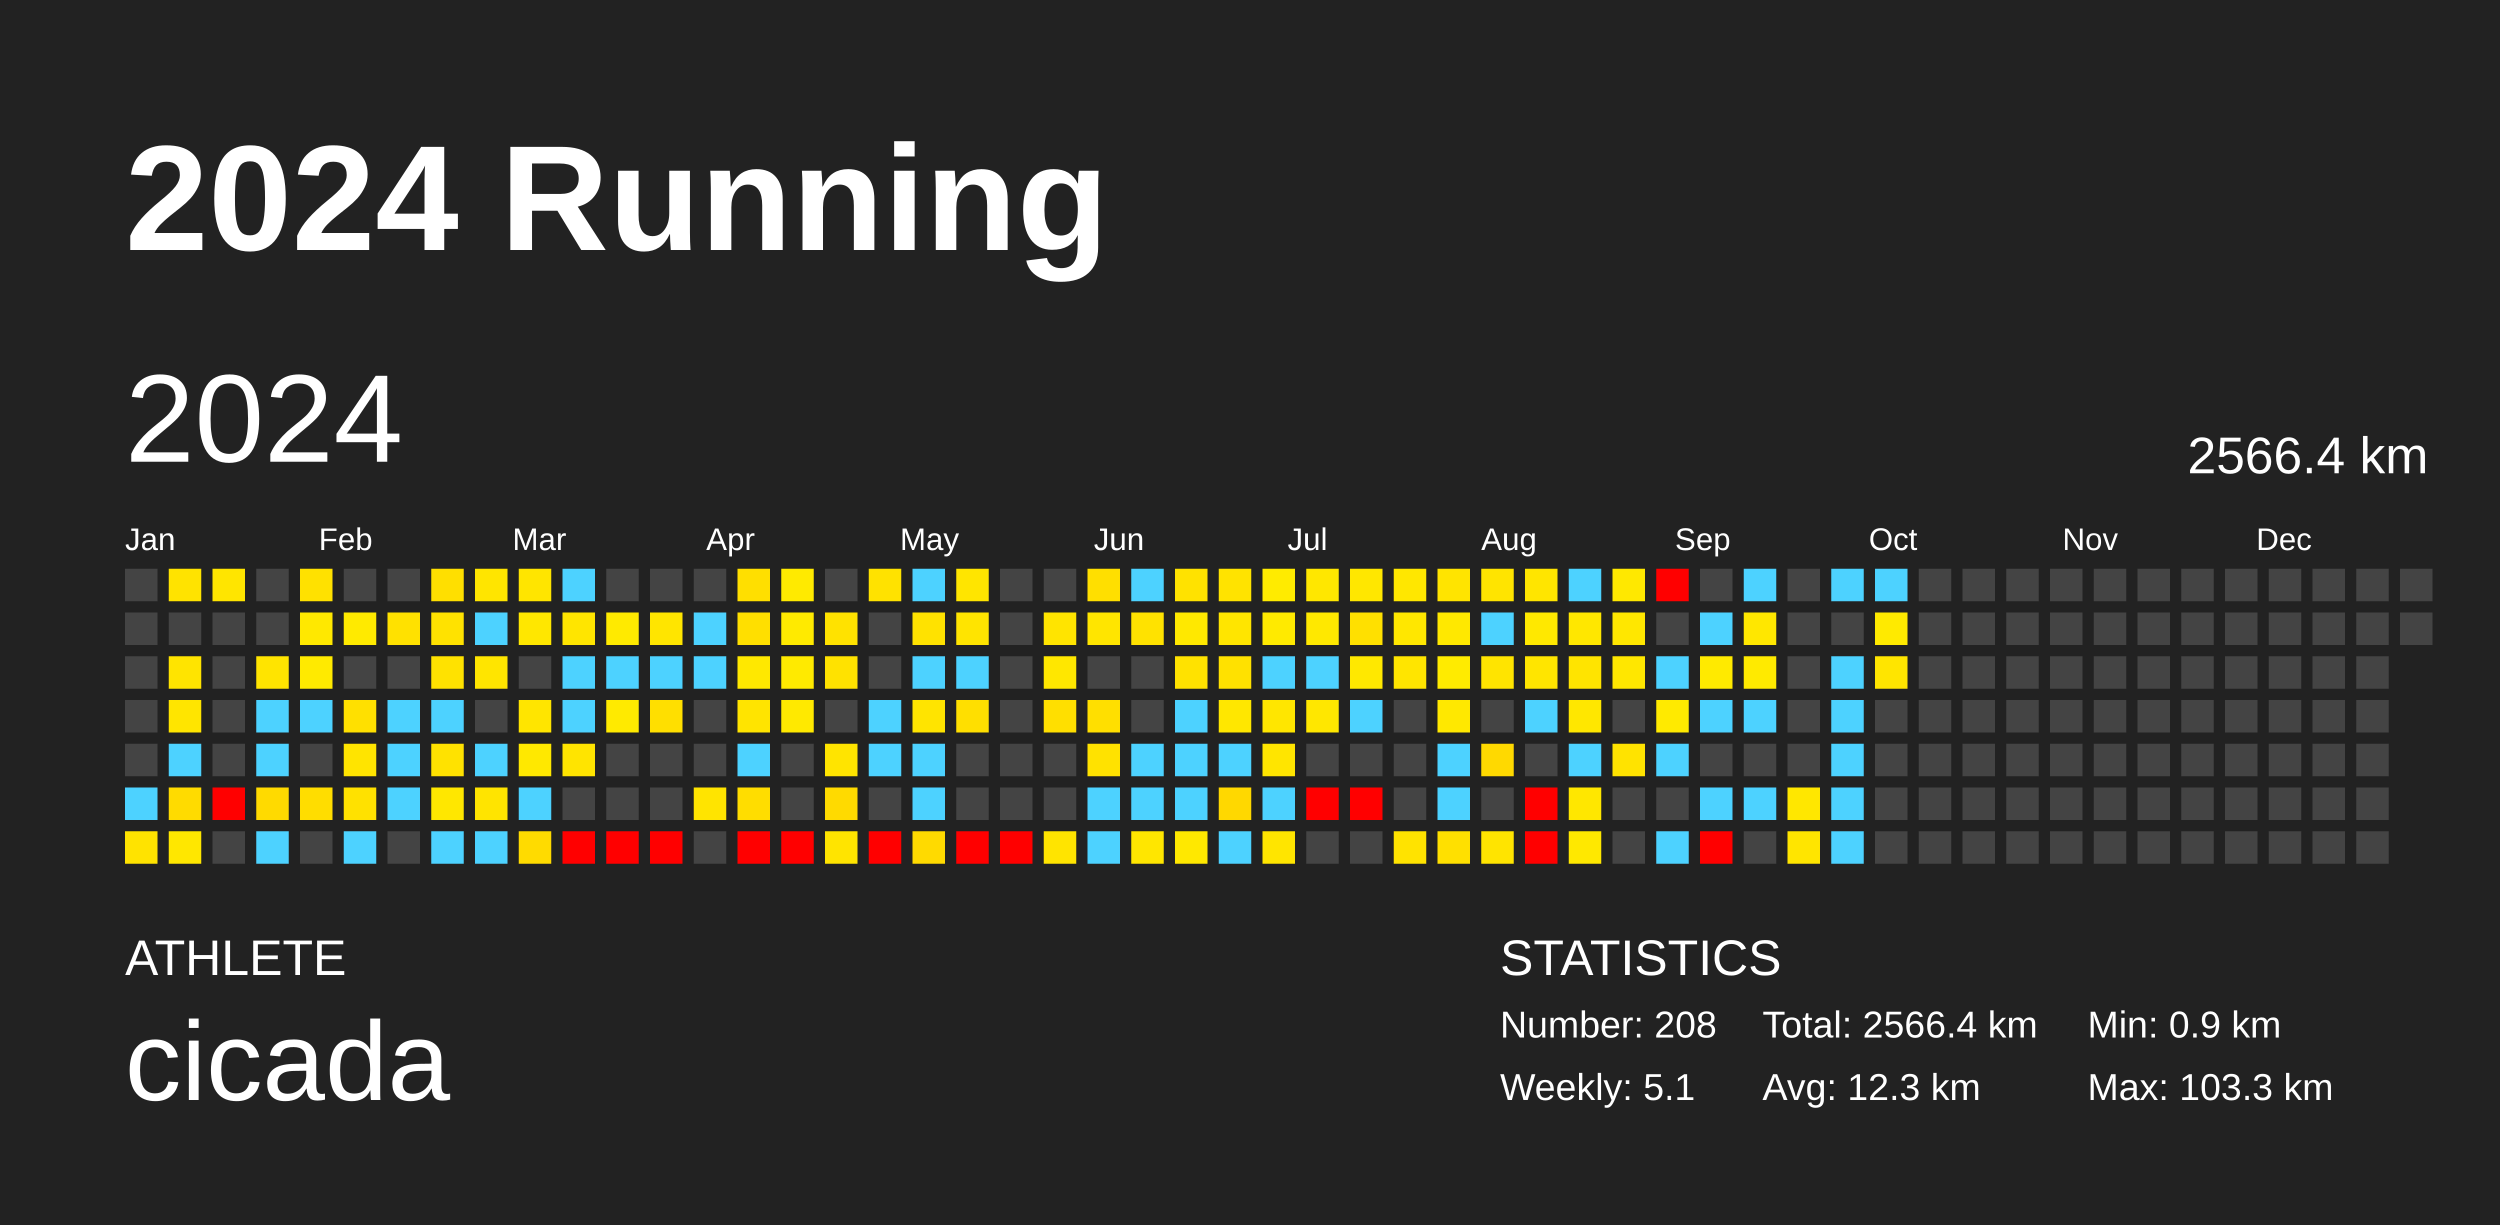
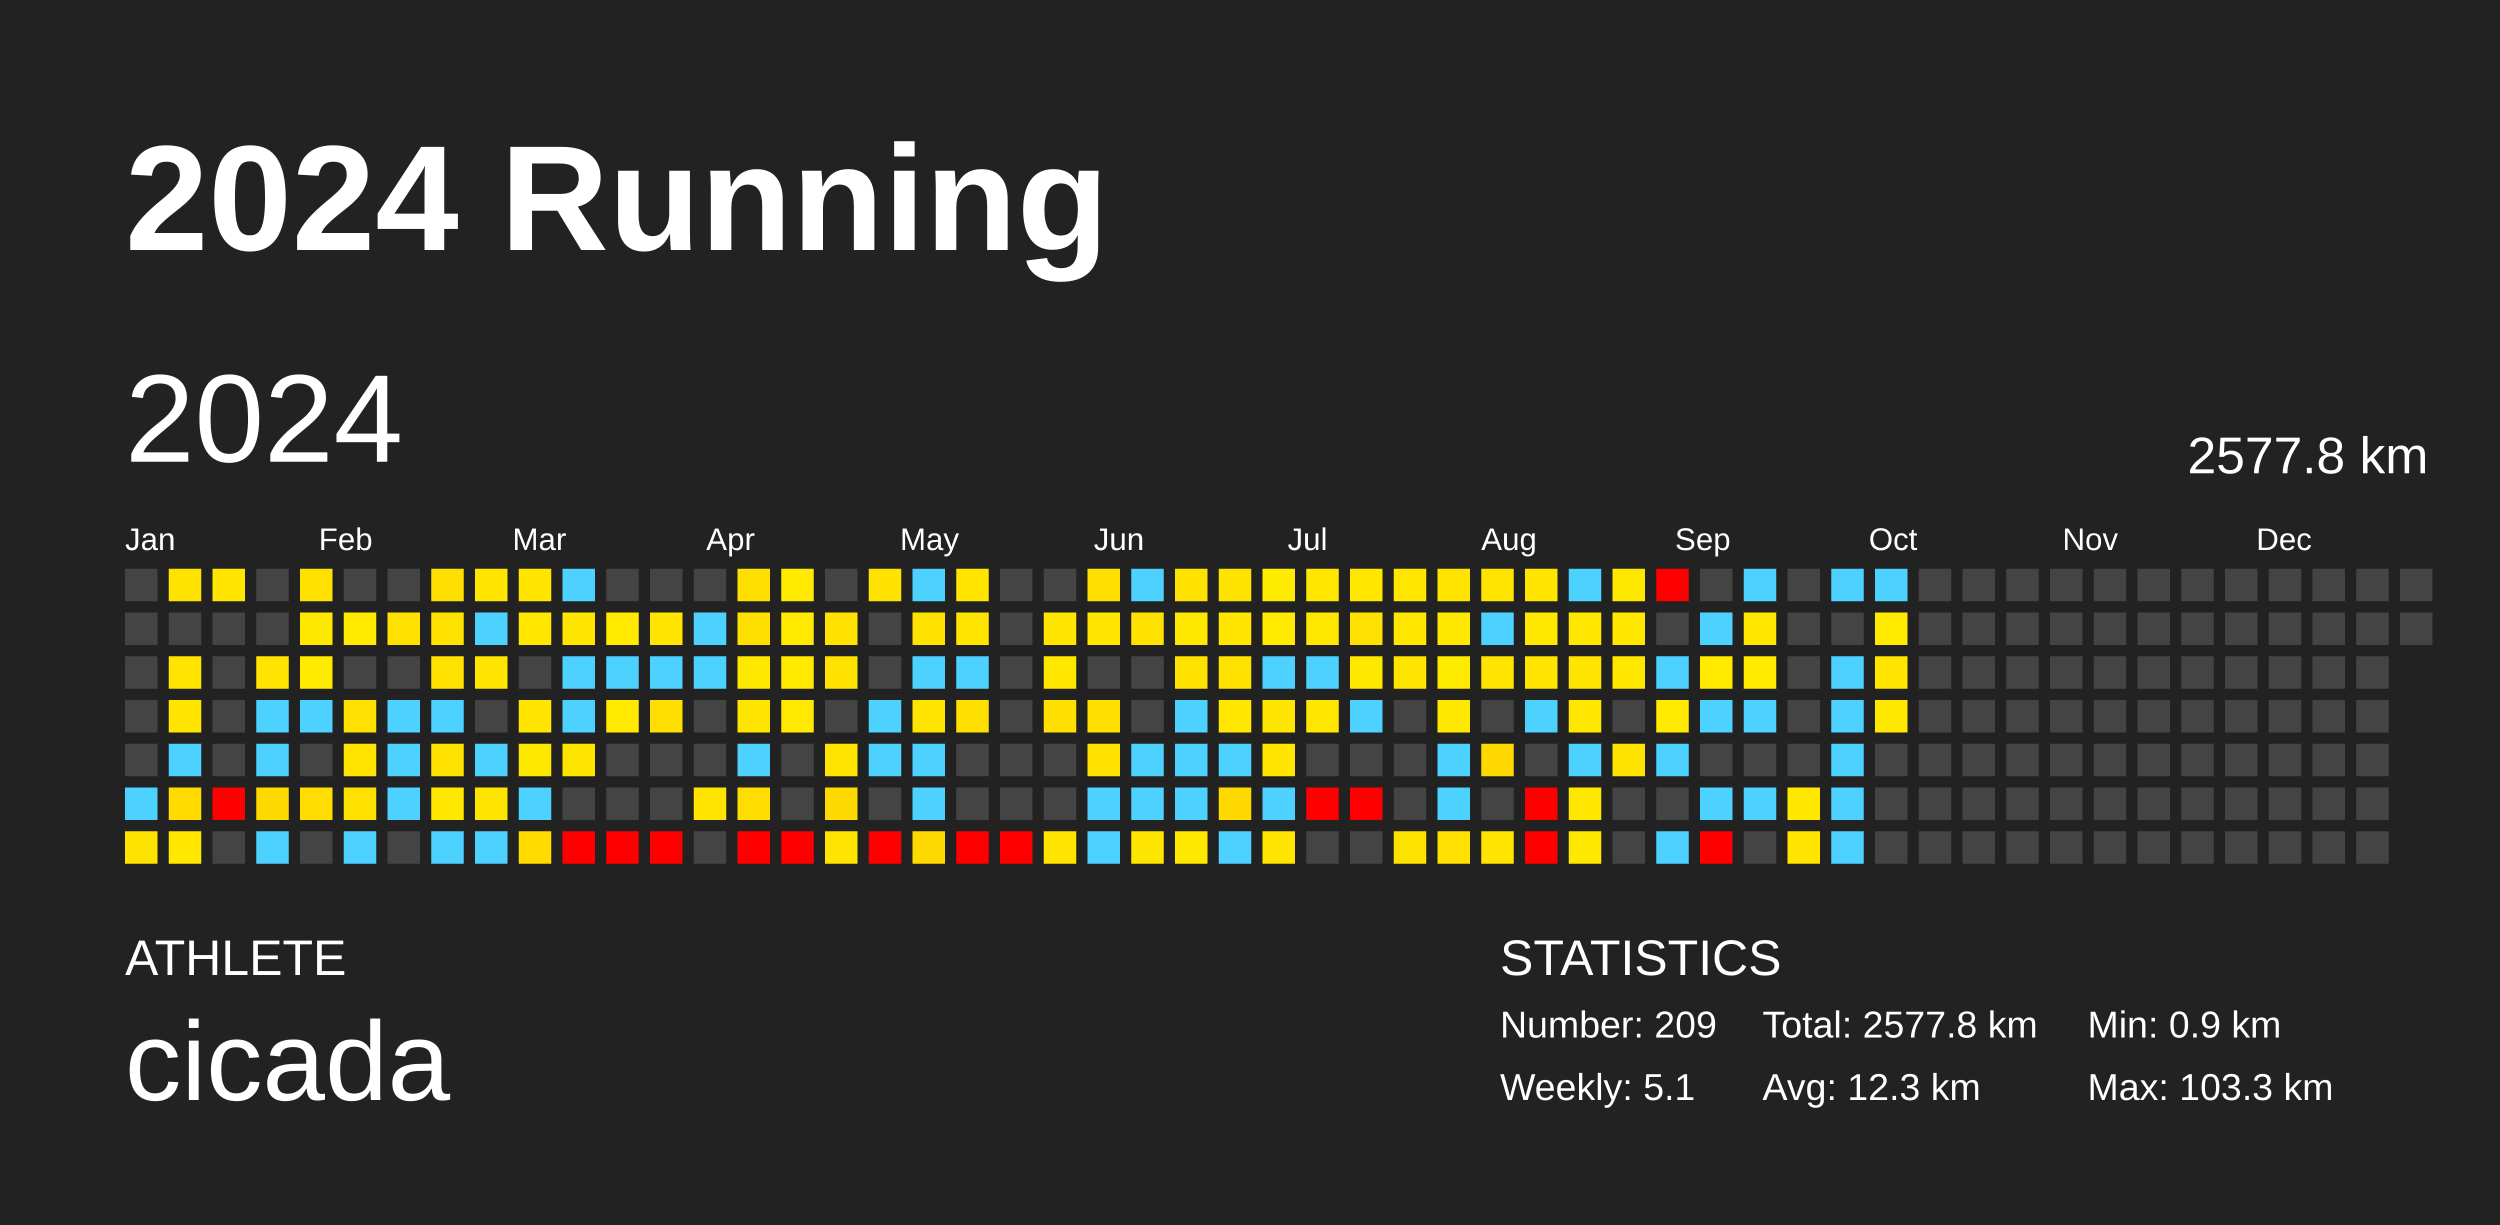
<svg xmlns="http://www.w3.org/2000/svg" baseProfile="full" height="98mm" version="1.1" viewBox="0,0,200,98" width="200mm">
  <defs />
  <rect fill="#222222" height="98" width="200" x="0" y="0" />
  <text fill="#FFFFFF" style="font-size:12px; font-family:Arial; font-weight:bold;" x="10" y="20">2024 Running</text>
  <text fill="#FFFFFF" style="font-size:4px; font-family:Arial" x="10" y="78">ATHLETE</text>
  <text fill="#FFFFFF" style="font-size:9px; font-family:Arial" x="10" y="88">cicada</text>
  <text fill="#FFFFFF" style="font-size:4px; font-family:Arial" x="120" y="78">STATISTICS</text>
-   <text fill="#FFFFFF" style="font-size:3px; font-family:Arial" x="120" y="83">Number: 208</text>
+   <text fill="#FFFFFF" style="font-size:3px; font-family:Arial" x="120" y="83">Number: 209</text>
  <text fill="#FFFFFF" style="font-size:3px; font-family:Arial" x="120" y="88">Weekly: 5.1</text>
-   <text fill="#FFFFFF" style="font-size:3px; font-family:Arial" x="141" y="83">Total: 2566.4 km</text>
+   <text fill="#FFFFFF" style="font-size:3px; font-family:Arial" x="141" y="83">Total: 2577.8 km</text>
  <text fill="#FFFFFF" style="font-size:3px; font-family:Arial" x="141" y="88">Avg: 12.3 km</text>
  <text fill="#FFFFFF" style="font-size:3px; font-family:Arial" x="167" y="83">Min: 0.9 km</text>
  <text fill="#FFFFFF" style="font-size:3px; font-family:Arial" x="167" y="88">Max: 103.3 km</text>
  <text dominant-baseline="hanging" fill="#FFFFFF" style="font-size:10.0px; font-family:Arial;" x="10" y="30">2024</text>
-   <text dominant-baseline="hanging" fill="#FFFFFF" style="font-size:4.125px; font-family:Arial;" x="175" y="35">2566.4 km</text>
+   <text dominant-baseline="hanging" fill="#FFFFFF" style="font-size:4.125px; font-family:Arial;" x="175" y="35">2577.8 km</text>
  <text fill="#FFFFFF" style="font-size:2.5px; font-family:Arial" x="10.0" y="44">Jan</text>
  <text fill="#FFFFFF" style="font-size:2.5px; font-family:Arial" x="25.5" y="44">Feb</text>
  <text fill="#FFFFFF" style="font-size:2.5px; font-family:Arial" x="41.0" y="44">Mar</text>
  <text fill="#FFFFFF" style="font-size:2.5px; font-family:Arial" x="56.5" y="44">Apr</text>
  <text fill="#FFFFFF" style="font-size:2.5px; font-family:Arial" x="72.0" y="44">May</text>
  <text fill="#FFFFFF" style="font-size:2.5px; font-family:Arial" x="87.5" y="44">Jun</text>
  <text fill="#FFFFFF" style="font-size:2.5px; font-family:Arial" x="103.0" y="44">Jul</text>
  <text fill="#FFFFFF" style="font-size:2.5px; font-family:Arial" x="118.5" y="44">Aug</text>
  <text fill="#FFFFFF" style="font-size:2.5px; font-family:Arial" x="134.0" y="44">Sep</text>
  <text fill="#FFFFFF" style="font-size:2.5px; font-family:Arial" x="149.5" y="44">Oct</text>
  <text fill="#FFFFFF" style="font-size:2.5px; font-family:Arial" x="165.0" y="44">Nov</text>
  <text fill="#FFFFFF" style="font-size:2.5px; font-family:Arial" x="180.5" y="44">Dec</text>
  <rect fill="#444444" height="2.6" width="2.6" x="10.0" y="45.5" />
  <rect fill="#444444" height="2.6" width="2.6" x="10.0" y="49.0" />
  <rect fill="#444444" height="2.6" width="2.6" x="10.0" y="52.5" />
  <rect fill="#444444" height="2.6" width="2.6" x="10.0" y="56.0" />
  <rect fill="#444444" height="2.6" width="2.6" x="10.0" y="59.5" />
  <rect fill="#4dd2ff" height="2.6" width="2.6" x="10.0" y="63.0" />
  <rect fill="#ffe300" height="2.6" width="2.6" x="10.0" y="66.5" />
  <rect fill="#ffe300" height="2.6" width="2.6" x="13.5" y="45.5" />
  <rect fill="#444444" height="2.6" width="2.6" x="13.5" y="49.0" />
  <rect fill="#ffe400" height="2.6" width="2.6" x="13.5" y="52.5" />
  <rect fill="#ffe500" height="2.6" width="2.6" x="13.5" y="56.0" />
  <rect fill="#4dd2ff" height="2.6" width="2.6" x="13.5" y="59.5" />
  <rect fill="#ffdb00" height="2.6" width="2.6" x="13.5" y="63.0" />
  <rect fill="#ffe700" height="2.6" width="2.6" x="13.5" y="66.5" />
  <rect fill="#ffe500" height="2.6" width="2.6" x="17.0" y="45.5" />
  <rect fill="#444444" height="2.6" width="2.6" x="17.0" y="49.0" />
  <rect fill="#444444" height="2.6" width="2.6" x="17.0" y="52.5" />
  <rect fill="#444444" height="2.6" width="2.6" x="17.0" y="56.0" />
  <rect fill="#444444" height="2.6" width="2.6" x="17.0" y="59.5" />
  <rect fill="red" height="2.6" width="2.6" x="17.0" y="63.0" />
  <rect fill="#444444" height="2.6" width="2.6" x="17.0" y="66.5" />
  <rect fill="#444444" height="2.6" width="2.6" x="20.5" y="45.5" />
  <rect fill="#444444" height="2.6" width="2.6" x="20.5" y="49.0" />
  <rect fill="#ffe400" height="2.6" width="2.6" x="20.5" y="52.5" />
  <rect fill="#4dd2ff" height="2.6" width="2.6" x="20.5" y="56.0" />
  <rect fill="#4dd2ff" height="2.6" width="2.6" x="20.5" y="59.5" />
  <rect fill="#ffda00" height="2.6" width="2.6" x="20.5" y="63.0" />
  <rect fill="#4dd2ff" height="2.6" width="2.6" x="20.5" y="66.5" />
  <rect fill="#ffe100" height="2.6" width="2.6" x="24.0" y="45.5" />
  <rect fill="#ffe800" height="2.6" width="2.6" x="24.0" y="49.0" />
  <rect fill="#ffea00" height="2.6" width="2.6" x="24.0" y="52.5" />
  <rect fill="#4dd2ff" height="2.6" width="2.6" x="24.0" y="56.0" />
  <rect fill="#444444" height="2.6" width="2.6" x="24.0" y="59.5" />
  <rect fill="#ffdd00" height="2.6" width="2.6" x="24.0" y="63.0" />
  <rect fill="#444444" height="2.6" width="2.6" x="24.0" y="66.5" />
  <rect fill="#444444" height="2.6" width="2.6" x="27.5" y="45.5" />
  <rect fill="#ffea00" height="2.6" width="2.6" x="27.5" y="49.0" />
  <rect fill="#444444" height="2.6" width="2.6" x="27.5" y="52.5" />
  <rect fill="#ffe000" height="2.6" width="2.6" x="27.5" y="56.0" />
  <rect fill="#ffe400" height="2.6" width="2.6" x="27.5" y="59.5" />
  <rect fill="#ffe100" height="2.6" width="2.6" x="27.5" y="63.0" />
  <rect fill="#4dd2ff" height="2.6" width="2.6" x="27.5" y="66.5" />
  <rect fill="#444444" height="2.6" width="2.6" x="31.0" y="45.5" />
  <rect fill="#ffe100" height="2.6" width="2.6" x="31.0" y="49.0" />
  <rect fill="#444444" height="2.6" width="2.6" x="31.0" y="52.5" />
  <rect fill="#4dd2ff" height="2.6" width="2.6" x="31.0" y="56.0" />
  <rect fill="#4dd2ff" height="2.6" width="2.6" x="31.0" y="59.5" />
  <rect fill="#4dd2ff" height="2.6" width="2.6" x="31.0" y="63.0" />
  <rect fill="#444444" height="2.6" width="2.6" x="31.0" y="66.5" />
  <rect fill="#ffdf00" height="2.6" width="2.6" x="34.5" y="45.5" />
  <rect fill="#ffe200" height="2.6" width="2.6" x="34.5" y="49.0" />
  <rect fill="#ffe200" height="2.6" width="2.6" x="34.5" y="52.5" />
  <rect fill="#4dd2ff" height="2.6" width="2.6" x="34.5" y="56.0" />
  <rect fill="#ffe200" height="2.6" width="2.6" x="34.5" y="59.5" />
  <rect fill="#ffe700" height="2.6" width="2.6" x="34.5" y="63.0" />
  <rect fill="#4dd2ff" height="2.6" width="2.6" x="34.5" y="66.5" />
  <rect fill="#ffe500" height="2.6" width="2.6" x="38.0" y="45.5" />
  <rect fill="#4dd2ff" height="2.6" width="2.6" x="38.0" y="49.0" />
  <rect fill="#ffe500" height="2.6" width="2.6" x="38.0" y="52.5" />
  <rect fill="#444444" height="2.6" width="2.6" x="38.0" y="56.0" />
  <rect fill="#4dd2ff" height="2.6" width="2.6" x="38.0" y="59.5" />
  <rect fill="#ffe400" height="2.6" width="2.6" x="38.0" y="63.0" />
  <rect fill="#4dd2ff" height="2.6" width="2.6" x="38.0" y="66.5" />
  <rect fill="#ffe500" height="2.6" width="2.6" x="41.5" y="45.5" />
  <rect fill="#ffe700" height="2.6" width="2.6" x="41.5" y="49.0" />
  <rect fill="#444444" height="2.6" width="2.6" x="41.5" y="52.5" />
  <rect fill="#ffe500" height="2.6" width="2.6" x="41.5" y="56.0" />
  <rect fill="#ffe800" height="2.6" width="2.6" x="41.5" y="59.5" />
  <rect fill="#4dd2ff" height="2.6" width="2.6" x="41.5" y="63.0" />
  <rect fill="#ffdb00" height="2.6" width="2.6" x="41.5" y="66.5" />
  <rect fill="#4dd2ff" height="2.6" width="2.6" x="45.0" y="45.5" />
  <rect fill="#ffe500" height="2.6" width="2.6" x="45.0" y="49.0" />
  <rect fill="#4dd2ff" height="2.6" width="2.6" x="45.0" y="52.5" />
  <rect fill="#4dd2ff" height="2.6" width="2.6" x="45.0" y="56.0" />
  <rect fill="#ffe400" height="2.6" width="2.6" x="45.0" y="59.5" />
  <rect fill="#444444" height="2.6" width="2.6" x="45.0" y="63.0" />
  <rect fill="red" height="2.6" width="2.6" x="45.0" y="66.5" />
  <rect fill="#444444" height="2.6" width="2.6" x="48.5" y="45.5" />
  <rect fill="#ffea00" height="2.6" width="2.6" x="48.5" y="49.0" />
  <rect fill="#4dd2ff" height="2.6" width="2.6" x="48.5" y="52.5" />
  <rect fill="#ffea00" height="2.6" width="2.6" x="48.5" y="56.0" />
  <rect fill="#444444" height="2.6" width="2.6" x="48.5" y="59.5" />
  <rect fill="#444444" height="2.6" width="2.6" x="48.5" y="63.0" />
  <rect fill="red" height="2.6" width="2.6" x="48.5" y="66.5" />
  <rect fill="#444444" height="2.6" width="2.6" x="52.0" y="45.5" />
  <rect fill="#ffe500" height="2.6" width="2.6" x="52.0" y="49.0" />
  <rect fill="#4dd2ff" height="2.6" width="2.6" x="52.0" y="52.5" />
  <rect fill="#ffdf00" height="2.6" width="2.6" x="52.0" y="56.0" />
  <rect fill="#444444" height="2.6" width="2.6" x="52.0" y="59.5" />
  <rect fill="#444444" height="2.6" width="2.6" x="52.0" y="63.0" />
  <rect fill="red" height="2.6" width="2.6" x="52.0" y="66.5" />
  <rect fill="#444444" height="2.6" width="2.6" x="55.5" y="45.5" />
  <rect fill="#4dd2ff" height="2.6" width="2.6" x="55.5" y="49.0" />
  <rect fill="#4dd2ff" height="2.6" width="2.6" x="55.5" y="52.5" />
  <rect fill="#444444" height="2.6" width="2.6" x="55.5" y="56.0" />
  <rect fill="#444444" height="2.6" width="2.6" x="55.5" y="59.5" />
  <rect fill="#ffe400" height="2.6" width="2.6" x="55.5" y="63.0" />
  <rect fill="#444444" height="2.6" width="2.6" x="55.5" y="66.5" />
  <rect fill="#ffdf00" height="2.6" width="2.6" x="59.0" y="45.5" />
  <rect fill="#ffdf00" height="2.6" width="2.6" x="59.0" y="49.0" />
  <rect fill="#ffe800" height="2.6" width="2.6" x="59.0" y="52.5" />
  <rect fill="#ffe400" height="2.6" width="2.6" x="59.0" y="56.0" />
  <rect fill="#4dd2ff" height="2.6" width="2.6" x="59.0" y="59.5" />
  <rect fill="#ffdd00" height="2.6" width="2.6" x="59.0" y="63.0" />
  <rect fill="red" height="2.6" width="2.6" x="59.0" y="66.5" />
  <rect fill="#ffea00" height="2.6" width="2.6" x="62.5" y="45.5" />
  <rect fill="#ffea00" height="2.6" width="2.6" x="62.5" y="49.0" />
  <rect fill="#ffea00" height="2.6" width="2.6" x="62.5" y="52.5" />
  <rect fill="#ffe900" height="2.6" width="2.6" x="62.5" y="56.0" />
  <rect fill="#444444" height="2.6" width="2.6" x="62.5" y="59.5" />
  <rect fill="#444444" height="2.6" width="2.6" x="62.5" y="63.0" />
  <rect fill="red" height="2.6" width="2.6" x="62.5" y="66.5" />
  <rect fill="#444444" height="2.6" width="2.6" x="66.0" y="45.5" />
  <rect fill="#ffe200" height="2.6" width="2.6" x="66.0" y="49.0" />
  <rect fill="#ffe200" height="2.6" width="2.6" x="66.0" y="52.5" />
  <rect fill="#444444" height="2.6" width="2.6" x="66.0" y="56.0" />
  <rect fill="#ffe400" height="2.6" width="2.6" x="66.0" y="59.5" />
  <rect fill="#ffda00" height="2.6" width="2.6" x="66.0" y="63.0" />
  <rect fill="#ffe400" height="2.6" width="2.6" x="66.0" y="66.5" />
  <rect fill="#ffe200" height="2.6" width="2.6" x="69.5" y="45.5" />
  <rect fill="#444444" height="2.6" width="2.6" x="69.5" y="49.0" />
  <rect fill="#444444" height="2.6" width="2.6" x="69.5" y="52.5" />
  <rect fill="#4dd2ff" height="2.6" width="2.6" x="69.5" y="56.0" />
  <rect fill="#4dd2ff" height="2.6" width="2.6" x="69.5" y="59.5" />
  <rect fill="#444444" height="2.6" width="2.6" x="69.5" y="63.0" />
  <rect fill="red" height="2.6" width="2.6" x="69.5" y="66.5" />
  <rect fill="#4dd2ff" height="2.6" width="2.6" x="73.0" y="45.5" />
  <rect fill="#ffe200" height="2.6" width="2.6" x="73.0" y="49.0" />
  <rect fill="#4dd2ff" height="2.6" width="2.6" x="73.0" y="52.5" />
  <rect fill="#ffe400" height="2.6" width="2.6" x="73.0" y="56.0" />
  <rect fill="#4dd2ff" height="2.6" width="2.6" x="73.0" y="59.5" />
  <rect fill="#4dd2ff" height="2.6" width="2.6" x="73.0" y="63.0" />
  <rect fill="#ffda00" height="2.6" width="2.6" x="73.0" y="66.5" />
  <rect fill="#ffe500" height="2.6" width="2.6" x="76.5" y="45.5" />
  <rect fill="#ffe400" height="2.6" width="2.6" x="76.5" y="49.0" />
  <rect fill="#4dd2ff" height="2.6" width="2.6" x="76.5" y="52.5" />
  <rect fill="#ffdf00" height="2.6" width="2.6" x="76.5" y="56.0" />
  <rect fill="#444444" height="2.6" width="2.6" x="76.5" y="59.5" />
  <rect fill="#444444" height="2.6" width="2.6" x="76.5" y="63.0" />
  <rect fill="red" height="2.6" width="2.6" x="76.5" y="66.5" />
  <rect fill="#444444" height="2.6" width="2.6" x="80.0" y="45.5" />
  <rect fill="#444444" height="2.6" width="2.6" x="80.0" y="49.0" />
  <rect fill="#444444" height="2.6" width="2.6" x="80.0" y="52.5" />
  <rect fill="#444444" height="2.6" width="2.6" x="80.0" y="56.0" />
  <rect fill="#444444" height="2.6" width="2.6" x="80.0" y="59.5" />
  <rect fill="#444444" height="2.6" width="2.6" x="80.0" y="63.0" />
  <rect fill="red" height="2.6" width="2.6" x="80.0" y="66.5" />
  <rect fill="#444444" height="2.6" width="2.6" x="83.5" y="45.5" />
  <rect fill="#ffe400" height="2.6" width="2.6" x="83.5" y="49.0" />
  <rect fill="#ffe700" height="2.6" width="2.6" x="83.5" y="52.5" />
  <rect fill="#ffdf00" height="2.6" width="2.6" x="83.5" y="56.0" />
  <rect fill="#444444" height="2.6" width="2.6" x="83.5" y="59.5" />
  <rect fill="#444444" height="2.6" width="2.6" x="83.5" y="63.0" />
  <rect fill="#ffe400" height="2.6" width="2.6" x="83.5" y="66.5" />
  <rect fill="#ffdf00" height="2.6" width="2.6" x="87.0" y="45.5" />
  <rect fill="#ffe500" height="2.6" width="2.6" x="87.0" y="49.0" />
  <rect fill="#444444" height="2.6" width="2.6" x="87.0" y="52.5" />
  <rect fill="#ffdf00" height="2.6" width="2.6" x="87.0" y="56.0" />
  <rect fill="#ffe200" height="2.6" width="2.6" x="87.0" y="59.5" />
  <rect fill="#4dd2ff" height="2.6" width="2.6" x="87.0" y="63.0" />
  <rect fill="#4dd2ff" height="2.6" width="2.6" x="87.0" y="66.5" />
  <rect fill="#4dd2ff" height="2.6" width="2.6" x="90.5" y="45.5" />
  <rect fill="#ffe200" height="2.6" width="2.6" x="90.5" y="49.0" />
  <rect fill="#444444" height="2.6" width="2.6" x="90.5" y="52.5" />
  <rect fill="#444444" height="2.6" width="2.6" x="90.5" y="56.0" />
  <rect fill="#4dd2ff" height="2.6" width="2.6" x="90.5" y="59.5" />
  <rect fill="#4dd2ff" height="2.6" width="2.6" x="90.5" y="63.0" />
  <rect fill="#ffe600" height="2.6" width="2.6" x="90.5" y="66.5" />
  <rect fill="#ffe200" height="2.6" width="2.6" x="94.0" y="45.5" />
  <rect fill="#ffe800" height="2.6" width="2.6" x="94.0" y="49.0" />
  <rect fill="#ffe200" height="2.6" width="2.6" x="94.0" y="52.5" />
  <rect fill="#4dd2ff" height="2.6" width="2.6" x="94.0" y="56.0" />
  <rect fill="#4dd2ff" height="2.6" width="2.6" x="94.0" y="59.5" />
  <rect fill="#4dd2ff" height="2.6" width="2.6" x="94.0" y="63.0" />
  <rect fill="#ffe800" height="2.6" width="2.6" x="94.0" y="66.5" />
  <rect fill="#ffe300" height="2.6" width="2.6" x="97.5" y="45.5" />
  <rect fill="#ffe500" height="2.6" width="2.6" x="97.5" y="49.0" />
  <rect fill="#ffe100" height="2.6" width="2.6" x="97.5" y="52.5" />
  <rect fill="#ffe700" height="2.6" width="2.6" x="97.5" y="56.0" />
  <rect fill="#4dd2ff" height="2.6" width="2.6" x="97.5" y="59.5" />
  <rect fill="#ffd800" height="2.6" width="2.6" x="97.5" y="63.0" />
  <rect fill="#4dd2ff" height="2.6" width="2.6" x="97.5" y="66.5" />
  <rect fill="#ffeb00" height="2.6" width="2.6" x="101.0" y="45.5" />
  <rect fill="#ffea00" height="2.6" width="2.6" x="101.0" y="49.0" />
  <rect fill="#4dd2ff" height="2.6" width="2.6" x="101.0" y="52.5" />
  <rect fill="#ffe600" height="2.6" width="2.6" x="101.0" y="56.0" />
  <rect fill="#ffe500" height="2.6" width="2.6" x="101.0" y="59.5" />
  <rect fill="#4dd2ff" height="2.6" width="2.6" x="101.0" y="63.0" />
  <rect fill="#ffe500" height="2.6" width="2.6" x="101.0" y="66.5" />
  <rect fill="#ffe700" height="2.6" width="2.6" x="104.5" y="45.5" />
  <rect fill="#ffe800" height="2.6" width="2.6" x="104.5" y="49.0" />
  <rect fill="#4dd2ff" height="2.6" width="2.6" x="104.5" y="52.5" />
  <rect fill="#ffe700" height="2.6" width="2.6" x="104.5" y="56.0" />
  <rect fill="#444444" height="2.6" width="2.6" x="104.5" y="59.5" />
  <rect fill="red" height="2.6" width="2.6" x="104.5" y="63.0" />
  <rect fill="#444444" height="2.6" width="2.6" x="104.5" y="66.5" />
  <rect fill="#ffe700" height="2.6" width="2.6" x="108.0" y="45.5" />
  <rect fill="#ffe000" height="2.6" width="2.6" x="108.0" y="49.0" />
  <rect fill="#ffe800" height="2.6" width="2.6" x="108.0" y="52.5" />
  <rect fill="#4dd2ff" height="2.6" width="2.6" x="108.0" y="56.0" />
  <rect fill="#444444" height="2.6" width="2.6" x="108.0" y="59.5" />
  <rect fill="red" height="2.6" width="2.6" x="108.0" y="63.0" />
  <rect fill="#444444" height="2.6" width="2.6" x="108.0" y="66.5" />
  <rect fill="#ffe700" height="2.6" width="2.6" x="111.5" y="45.5" />
  <rect fill="#ffe700" height="2.6" width="2.6" x="111.5" y="49.0" />
  <rect fill="#ffe500" height="2.6" width="2.6" x="111.5" y="52.5" />
  <rect fill="#444444" height="2.6" width="2.6" x="111.5" y="56.0" />
  <rect fill="#444444" height="2.6" width="2.6" x="111.5" y="59.5" />
  <rect fill="#444444" height="2.6" width="2.6" x="111.5" y="63.0" />
  <rect fill="#ffe300" height="2.6" width="2.6" x="111.5" y="66.5" />
  <rect fill="#ffe400" height="2.6" width="2.6" x="115.0" y="45.5" />
  <rect fill="#ffe800" height="2.6" width="2.6" x="115.0" y="49.0" />
  <rect fill="#ffeb00" height="2.6" width="2.6" x="115.0" y="52.5" />
  <rect fill="#ffe800" height="2.6" width="2.6" x="115.0" y="56.0" />
  <rect fill="#4dd2ff" height="2.6" width="2.6" x="115.0" y="59.5" />
  <rect fill="#4dd2ff" height="2.6" width="2.6" x="115.0" y="63.0" />
  <rect fill="#ffe000" height="2.6" width="2.6" x="115.0" y="66.5" />
  <rect fill="#ffe400" height="2.6" width="2.6" x="118.5" y="45.5" />
  <rect fill="#4dd2ff" height="2.6" width="2.6" x="118.5" y="49.0" />
  <rect fill="#ffe400" height="2.6" width="2.6" x="118.5" y="52.5" />
  <rect fill="#444444" height="2.6" width="2.6" x="118.5" y="56.0" />
  <rect fill="#ffd900" height="2.6" width="2.6" x="118.5" y="59.5" />
  <rect fill="#444444" height="2.6" width="2.6" x="118.5" y="63.0" />
  <rect fill="#ffe400" height="2.6" width="2.6" x="118.5" y="66.5" />
  <rect fill="#ffe500" height="2.6" width="2.6" x="122.0" y="45.5" />
  <rect fill="#ffe800" height="2.6" width="2.6" x="122.0" y="49.0" />
  <rect fill="#ffe500" height="2.6" width="2.6" x="122.0" y="52.5" />
  <rect fill="#4dd2ff" height="2.6" width="2.6" x="122.0" y="56.0" />
  <rect fill="#444444" height="2.6" width="2.6" x="122.0" y="59.5" />
  <rect fill="red" height="2.6" width="2.6" x="122.0" y="63.0" />
  <rect fill="red" height="2.6" width="2.6" x="122.0" y="66.5" />
  <rect fill="#4dd2ff" height="2.6" width="2.6" x="125.5" y="45.5" />
  <rect fill="#ffe700" height="2.6" width="2.6" x="125.5" y="49.0" />
  <rect fill="#ffe400" height="2.6" width="2.6" x="125.5" y="52.5" />
  <rect fill="#ffe700" height="2.6" width="2.6" x="125.5" y="56.0" />
  <rect fill="#4dd2ff" height="2.6" width="2.6" x="125.5" y="59.5" />
  <rect fill="#ffe700" height="2.6" width="2.6" x="125.5" y="63.0" />
  <rect fill="#ffe800" height="2.6" width="2.6" x="125.5" y="66.5" />
  <rect fill="#ffe800" height="2.6" width="2.6" x="129.0" y="45.5" />
  <rect fill="#ffe700" height="2.6" width="2.6" x="129.0" y="49.0" />
  <rect fill="#ffe700" height="2.6" width="2.6" x="129.0" y="52.5" />
  <rect fill="#444444" height="2.6" width="2.6" x="129.0" y="56.0" />
  <rect fill="#ffe300" height="2.6" width="2.6" x="129.0" y="59.5" />
  <rect fill="#444444" height="2.6" width="2.6" x="129.0" y="63.0" />
  <rect fill="#444444" height="2.6" width="2.6" x="129.0" y="66.5" />
  <rect fill="red" height="2.6" width="2.6" x="132.5" y="45.5" />
  <rect fill="#444444" height="2.6" width="2.6" x="132.5" y="49.0" />
  <rect fill="#4dd2ff" height="2.6" width="2.6" x="132.5" y="52.5" />
  <rect fill="#ffea00" height="2.6" width="2.6" x="132.5" y="56.0" />
  <rect fill="#4dd2ff" height="2.6" width="2.6" x="132.5" y="59.5" />
  <rect fill="#444444" height="2.6" width="2.6" x="132.5" y="63.0" />
  <rect fill="#4dd2ff" height="2.6" width="2.6" x="132.5" y="66.5" />
  <rect fill="#444444" height="2.6" width="2.6" x="136.0" y="45.5" />
  <rect fill="#4dd2ff" height="2.6" width="2.6" x="136.0" y="49.0" />
  <rect fill="#ffea00" height="2.6" width="2.6" x="136.0" y="52.5" />
  <rect fill="#4dd2ff" height="2.6" width="2.6" x="136.0" y="56.0" />
  <rect fill="#444444" height="2.6" width="2.6" x="136.0" y="59.5" />
  <rect fill="#4dd2ff" height="2.6" width="2.6" x="136.0" y="63.0" />
  <rect fill="red" height="2.6" width="2.6" x="136.0" y="66.5" />
  <rect fill="#4dd2ff" height="2.6" width="2.6" x="139.5" y="45.5" />
  <rect fill="#ffe700" height="2.6" width="2.6" x="139.5" y="49.0" />
  <rect fill="#ffea00" height="2.6" width="2.6" x="139.5" y="52.5" />
  <rect fill="#4dd2ff" height="2.6" width="2.6" x="139.5" y="56.0" />
  <rect fill="#444444" height="2.6" width="2.6" x="139.5" y="59.5" />
  <rect fill="#4dd2ff" height="2.6" width="2.6" x="139.5" y="63.0" />
  <rect fill="#444444" height="2.6" width="2.6" x="139.5" y="66.5" />
  <rect fill="#444444" height="2.6" width="2.6" x="143.0" y="45.5" />
  <rect fill="#444444" height="2.6" width="2.6" x="143.0" y="49.0" />
  <rect fill="#444444" height="2.6" width="2.6" x="143.0" y="52.5" />
  <rect fill="#444444" height="2.6" width="2.6" x="143.0" y="56.0" />
  <rect fill="#444444" height="2.6" width="2.6" x="143.0" y="59.5" />
  <rect fill="#ffe700" height="2.6" width="2.6" x="143.0" y="63.0" />
  <rect fill="#ffe500" height="2.6" width="2.6" x="143.0" y="66.5" />
  <rect fill="#4dd2ff" height="2.6" width="2.6" x="146.5" y="45.5" />
  <rect fill="#444444" height="2.6" width="2.6" x="146.5" y="49.0" />
  <rect fill="#4dd2ff" height="2.6" width="2.6" x="146.5" y="52.5" />
  <rect fill="#4dd2ff" height="2.6" width="2.6" x="146.5" y="56.0" />
  <rect fill="#4dd2ff" height="2.6" width="2.6" x="146.5" y="59.5" />
  <rect fill="#4dd2ff" height="2.6" width="2.6" x="146.5" y="63.0" />
  <rect fill="#4dd2ff" height="2.6" width="2.6" x="146.5" y="66.5" />
  <rect fill="#4dd2ff" height="2.6" width="2.6" x="150.0" y="45.5" />
  <rect fill="#ffea00" height="2.6" width="2.6" x="150.0" y="49.0" />
  <rect fill="#ffe500" height="2.6" width="2.6" x="150.0" y="52.5" />
-   <rect fill="#444444" height="2.6" width="2.6" x="150.0" y="56.0" />
+   <rect fill="#ffe800" height="2.6" width="2.6" x="150.0" y="56.0" />
  <rect fill="#444444" height="2.6" width="2.6" x="150.0" y="59.5" />
  <rect fill="#444444" height="2.6" width="2.6" x="150.0" y="63.0" />
  <rect fill="#444444" height="2.6" width="2.6" x="150.0" y="66.5" />
  <rect fill="#444444" height="2.6" width="2.6" x="153.5" y="45.5" />
  <rect fill="#444444" height="2.6" width="2.6" x="153.5" y="49.0" />
  <rect fill="#444444" height="2.6" width="2.6" x="153.5" y="52.5" />
  <rect fill="#444444" height="2.6" width="2.6" x="153.5" y="56.0" />
  <rect fill="#444444" height="2.6" width="2.6" x="153.5" y="59.5" />
  <rect fill="#444444" height="2.6" width="2.6" x="153.5" y="63.0" />
  <rect fill="#444444" height="2.6" width="2.6" x="153.5" y="66.5" />
  <rect fill="#444444" height="2.6" width="2.6" x="157.0" y="45.5" />
  <rect fill="#444444" height="2.6" width="2.6" x="157.0" y="49.0" />
  <rect fill="#444444" height="2.6" width="2.6" x="157.0" y="52.5" />
  <rect fill="#444444" height="2.6" width="2.6" x="157.0" y="56.0" />
  <rect fill="#444444" height="2.6" width="2.6" x="157.0" y="59.5" />
  <rect fill="#444444" height="2.6" width="2.6" x="157.0" y="63.0" />
  <rect fill="#444444" height="2.6" width="2.6" x="157.0" y="66.5" />
  <rect fill="#444444" height="2.6" width="2.6" x="160.5" y="45.5" />
  <rect fill="#444444" height="2.6" width="2.6" x="160.5" y="49.0" />
  <rect fill="#444444" height="2.6" width="2.6" x="160.5" y="52.5" />
  <rect fill="#444444" height="2.6" width="2.6" x="160.5" y="56.0" />
  <rect fill="#444444" height="2.6" width="2.6" x="160.5" y="59.5" />
  <rect fill="#444444" height="2.6" width="2.6" x="160.5" y="63.0" />
  <rect fill="#444444" height="2.6" width="2.6" x="160.5" y="66.5" />
  <rect fill="#444444" height="2.6" width="2.6" x="164.0" y="45.5" />
  <rect fill="#444444" height="2.6" width="2.6" x="164.0" y="49.0" />
  <rect fill="#444444" height="2.6" width="2.6" x="164.0" y="52.5" />
  <rect fill="#444444" height="2.6" width="2.6" x="164.0" y="56.0" />
  <rect fill="#444444" height="2.6" width="2.6" x="164.0" y="59.5" />
  <rect fill="#444444" height="2.6" width="2.6" x="164.0" y="63.0" />
  <rect fill="#444444" height="2.6" width="2.6" x="164.0" y="66.5" />
  <rect fill="#444444" height="2.6" width="2.6" x="167.5" y="45.5" />
  <rect fill="#444444" height="2.6" width="2.6" x="167.5" y="49.0" />
  <rect fill="#444444" height="2.6" width="2.6" x="167.5" y="52.5" />
  <rect fill="#444444" height="2.6" width="2.6" x="167.5" y="56.0" />
  <rect fill="#444444" height="2.6" width="2.6" x="167.5" y="59.5" />
  <rect fill="#444444" height="2.6" width="2.6" x="167.5" y="63.0" />
  <rect fill="#444444" height="2.6" width="2.6" x="167.5" y="66.5" />
  <rect fill="#444444" height="2.6" width="2.6" x="171.0" y="45.5" />
  <rect fill="#444444" height="2.6" width="2.6" x="171.0" y="49.0" />
  <rect fill="#444444" height="2.6" width="2.6" x="171.0" y="52.5" />
  <rect fill="#444444" height="2.6" width="2.6" x="171.0" y="56.0" />
  <rect fill="#444444" height="2.6" width="2.6" x="171.0" y="59.5" />
  <rect fill="#444444" height="2.6" width="2.6" x="171.0" y="63.0" />
  <rect fill="#444444" height="2.6" width="2.6" x="171.0" y="66.5" />
  <rect fill="#444444" height="2.6" width="2.6" x="174.5" y="45.5" />
  <rect fill="#444444" height="2.6" width="2.6" x="174.5" y="49.0" />
  <rect fill="#444444" height="2.6" width="2.6" x="174.5" y="52.5" />
  <rect fill="#444444" height="2.6" width="2.6" x="174.5" y="56.0" />
  <rect fill="#444444" height="2.6" width="2.6" x="174.5" y="59.5" />
  <rect fill="#444444" height="2.6" width="2.6" x="174.5" y="63.0" />
  <rect fill="#444444" height="2.6" width="2.6" x="174.5" y="66.5" />
  <rect fill="#444444" height="2.6" width="2.6" x="178.0" y="45.5" />
  <rect fill="#444444" height="2.6" width="2.6" x="178.0" y="49.0" />
  <rect fill="#444444" height="2.6" width="2.6" x="178.0" y="52.5" />
  <rect fill="#444444" height="2.6" width="2.6" x="178.0" y="56.0" />
  <rect fill="#444444" height="2.6" width="2.6" x="178.0" y="59.5" />
  <rect fill="#444444" height="2.6" width="2.6" x="178.0" y="63.0" />
  <rect fill="#444444" height="2.6" width="2.6" x="178.0" y="66.5" />
  <rect fill="#444444" height="2.6" width="2.6" x="181.5" y="45.5" />
  <rect fill="#444444" height="2.6" width="2.6" x="181.5" y="49.0" />
  <rect fill="#444444" height="2.6" width="2.6" x="181.5" y="52.5" />
  <rect fill="#444444" height="2.6" width="2.6" x="181.5" y="56.0" />
  <rect fill="#444444" height="2.6" width="2.6" x="181.5" y="59.5" />
  <rect fill="#444444" height="2.6" width="2.6" x="181.5" y="63.0" />
  <rect fill="#444444" height="2.6" width="2.6" x="181.5" y="66.5" />
  <rect fill="#444444" height="2.6" width="2.6" x="185.0" y="45.5" />
  <rect fill="#444444" height="2.6" width="2.6" x="185.0" y="49.0" />
  <rect fill="#444444" height="2.6" width="2.6" x="185.0" y="52.5" />
  <rect fill="#444444" height="2.6" width="2.6" x="185.0" y="56.0" />
  <rect fill="#444444" height="2.6" width="2.6" x="185.0" y="59.5" />
  <rect fill="#444444" height="2.6" width="2.6" x="185.0" y="63.0" />
  <rect fill="#444444" height="2.6" width="2.6" x="185.0" y="66.5" />
  <rect fill="#444444" height="2.6" width="2.6" x="188.5" y="45.5" />
  <rect fill="#444444" height="2.6" width="2.6" x="188.5" y="49.0" />
  <rect fill="#444444" height="2.6" width="2.6" x="188.5" y="52.5" />
  <rect fill="#444444" height="2.6" width="2.6" x="188.5" y="56.0" />
  <rect fill="#444444" height="2.6" width="2.6" x="188.5" y="59.5" />
  <rect fill="#444444" height="2.6" width="2.6" x="188.5" y="63.0" />
  <rect fill="#444444" height="2.6" width="2.6" x="188.5" y="66.5" />
  <rect fill="#444444" height="2.6" width="2.6" x="192.0" y="45.5" />
  <rect fill="#444444" height="2.6" width="2.6" x="192.0" y="49.0" />
</svg>
